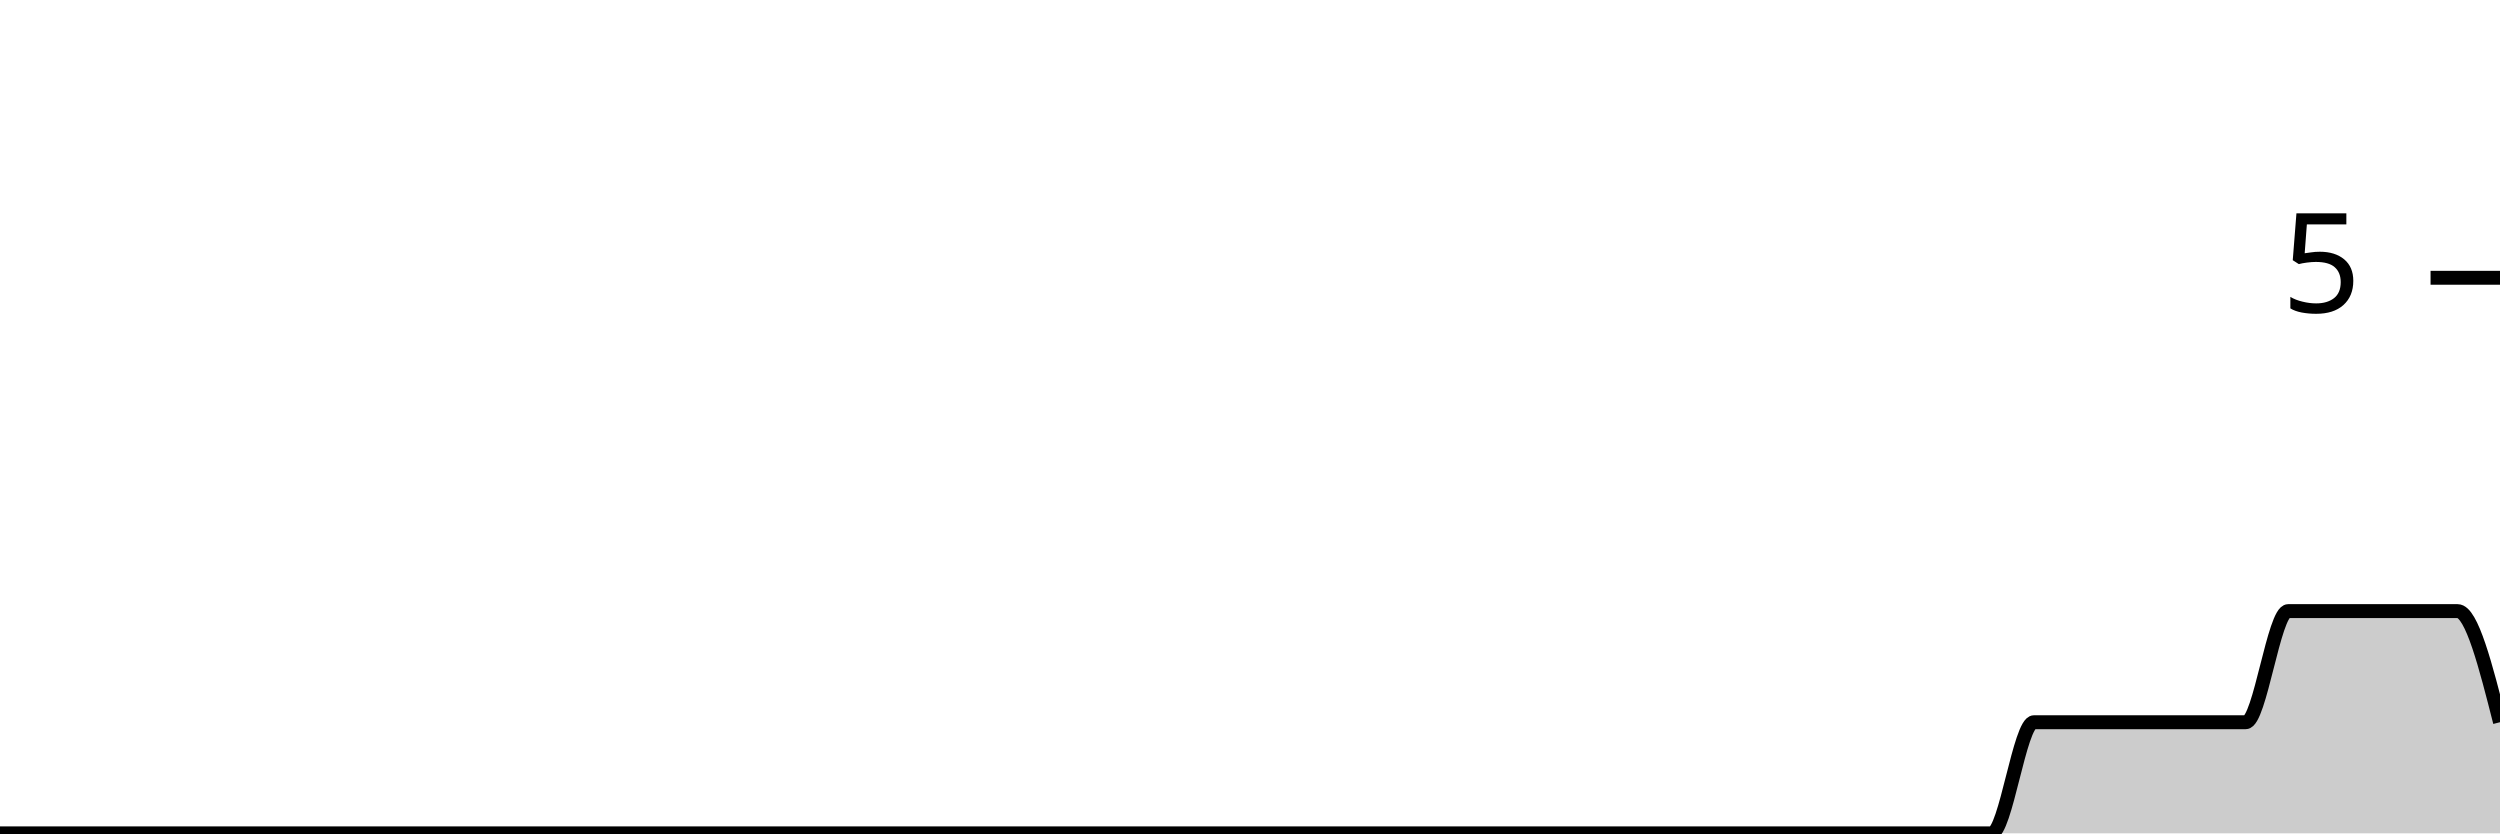
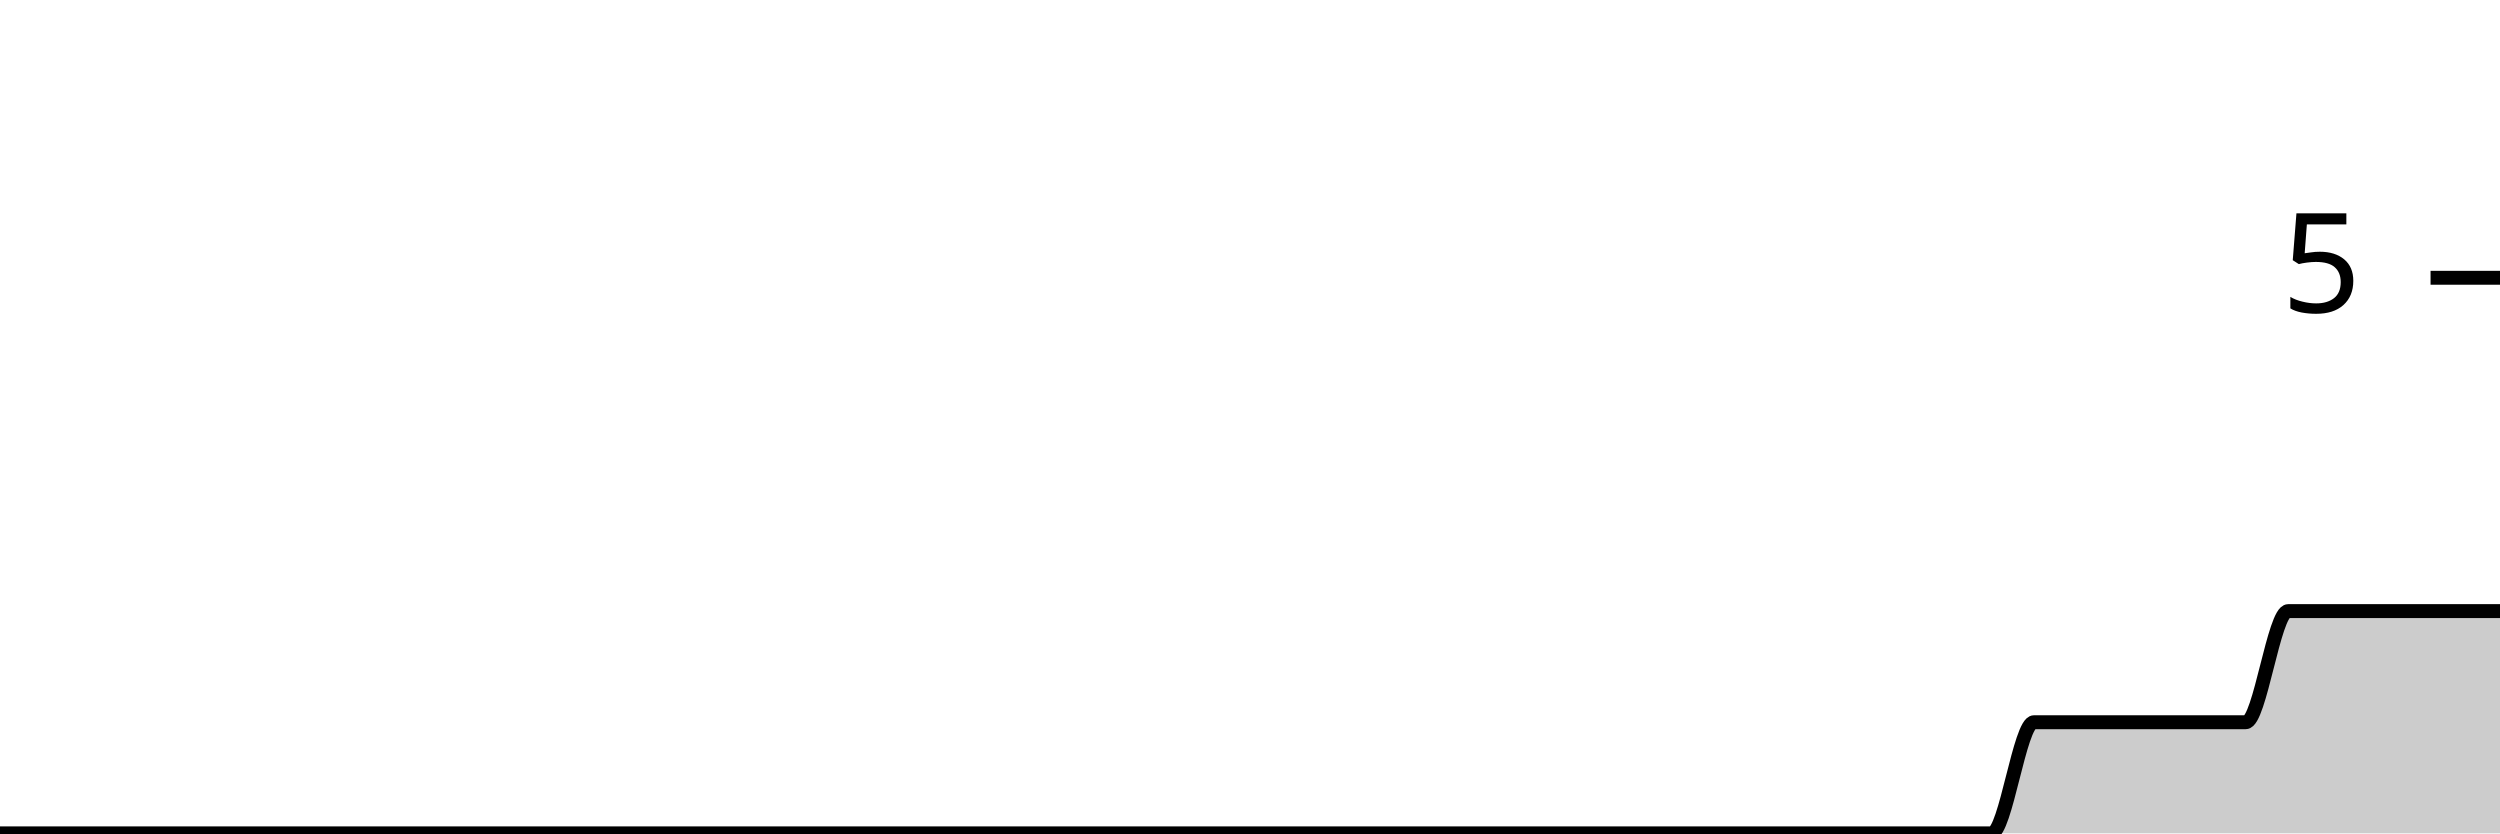
<svg xmlns="http://www.w3.org/2000/svg" viewBox="0 0 180 60">
  <g transform="translate(0,20)">
-     <path class="area" fill="rgba(0, 0, 0, 0.2)" d="M0,40C1.017,40,2.034,40,3.051,40C4.068,40,5.085,40,6.102,40C7.119,40,8.136,40,9.153,40C10.169,40,11.186,40,12.203,40C13.22,40,14.237,40,15.254,40C16.271,40,17.288,40,18.305,40C19.322,40,20.339,40,21.356,40C22.373,40,23.39,40,24.407,40C25.424,40,26.441,40,27.458,40C28.475,40,29.492,40,30.508,40C31.525,40,32.542,40,33.559,40C34.576,40,35.593,40,36.61,40C37.627,40,38.644,40,39.661,40C40.678,40,41.695,40,42.712,40C43.729,40,44.746,40,45.763,40C46.78,40,47.797,40,48.814,40C49.831,40,50.847,40,51.864,40C52.881,40,53.898,40,54.915,40C55.932,40,56.949,40,57.966,40C58.983,40,60,40,61.017,40C62.034,40,63.051,40,64.068,40C65.085,40,66.102,40,67.119,40C68.136,40,69.153,40,70.169,40C71.186,40,72.203,40,73.22,40C74.237,40,75.254,40,76.271,40C77.288,40,78.305,40,79.322,40C80.339,40,81.356,40,82.373,40C83.39,40,84.407,40,85.424,40C86.441,40,87.458,40,88.475,40C89.492,40,90.508,40,91.525,40C92.542,40,93.559,40,94.576,40C95.593,40,96.61,40,97.627,40C98.644,40,99.661,40,100.678,40C101.695,40,102.712,40,103.729,40C104.746,40,105.763,40,106.78,40C107.797,40,108.814,40,109.831,40C110.847,40,111.864,40,112.881,40C113.898,40,114.915,40,115.932,40C116.949,40,117.966,40,118.983,40C120,40,121.017,40,122.034,40C123.051,40,124.068,40,125.085,40C126.102,40,127.119,40,128.136,40C129.153,40,130.169,40,131.186,40C132.203,40,133.22,40,134.237,40C135.254,40,136.271,40,137.288,40C138.305,40,139.322,40,140.339,40C141.356,40,142.373,40,143.39,40C144.407,40,145.424,32,146.441,32C147.458,32,148.475,32,149.492,32C150.508,32,151.525,32,152.542,32C153.559,32,154.576,32,155.593,32C156.61,32,157.627,32,158.644,32C159.661,32,160.678,32,161.695,32C162.712,32,163.729,24,164.746,24C165.763,24,166.78,24,167.797,24C168.814,24,169.831,24,170.847,24C171.864,24,172.881,24,173.898,24C174.915,24,175.932,24,176.949,24C177.966,24,178.983,28,180,32L180,40C178.983,40,177.966,40,176.949,40C175.932,40,174.915,40,173.898,40C172.881,40,171.864,40,170.847,40C169.831,40,168.814,40,167.797,40C166.78,40,165.763,40,164.746,40C163.729,40,162.712,40,161.695,40C160.678,40,159.661,40,158.644,40C157.627,40,156.61,40,155.593,40C154.576,40,153.559,40,152.542,40C151.525,40,150.508,40,149.492,40C148.475,40,147.458,40,146.441,40C145.424,40,144.407,40,143.39,40C142.373,40,141.356,40,140.339,40C139.322,40,138.305,40,137.288,40C136.271,40,135.254,40,134.237,40C133.22,40,132.203,40,131.186,40C130.169,40,129.153,40,128.136,40C127.119,40,126.102,40,125.085,40C124.068,40,123.051,40,122.034,40C121.017,40,120,40,118.983,40C117.966,40,116.949,40,115.932,40C114.915,40,113.898,40,112.881,40C111.864,40,110.847,40,109.831,40C108.814,40,107.797,40,106.78,40C105.763,40,104.746,40,103.729,40C102.712,40,101.695,40,100.678,40C99.661,40,98.644,40,97.627,40C96.61,40,95.593,40,94.576,40C93.559,40,92.542,40,91.525,40C90.508,40,89.492,40,88.475,40C87.458,40,86.441,40,85.424,40C84.407,40,83.39,40,82.373,40C81.356,40,80.339,40,79.322,40C78.305,40,77.288,40,76.271,40C75.254,40,74.237,40,73.22,40C72.203,40,71.186,40,70.169,40C69.153,40,68.136,40,67.119,40C66.102,40,65.085,40,64.068,40C63.051,40,62.034,40,61.017,40C60,40,58.983,40,57.966,40C56.949,40,55.932,40,54.915,40C53.898,40,52.881,40,51.864,40C50.847,40,49.831,40,48.814,40C47.797,40,46.78,40,45.763,40C44.746,40,43.729,40,42.712,40C41.695,40,40.678,40,39.661,40C38.644,40,37.627,40,36.61,40C35.593,40,34.576,40,33.559,40C32.542,40,31.525,40,30.508,40C29.492,40,28.475,40,27.458,40C26.441,40,25.424,40,24.407,40C23.39,40,22.373,40,21.356,40C20.339,40,19.322,40,18.305,40C17.288,40,16.271,40,15.254,40C14.237,40,13.22,40,12.203,40C11.186,40,10.169,40,9.153,40C8.136,40,7.119,40,6.102,40C5.085,40,4.068,40,3.051,40C2.034,40,1.017,40,0,40Z" />
-     <path class="line" stroke="black" fill="none" d="M0,40C1.017,40,2.034,40,3.051,40C4.068,40,5.085,40,6.102,40C7.119,40,8.136,40,9.153,40C10.169,40,11.186,40,12.203,40C13.22,40,14.237,40,15.254,40C16.271,40,17.288,40,18.305,40C19.322,40,20.339,40,21.356,40C22.373,40,23.39,40,24.407,40C25.424,40,26.441,40,27.458,40C28.475,40,29.492,40,30.508,40C31.525,40,32.542,40,33.559,40C34.576,40,35.593,40,36.61,40C37.627,40,38.644,40,39.661,40C40.678,40,41.695,40,42.712,40C43.729,40,44.746,40,45.763,40C46.78,40,47.797,40,48.814,40C49.831,40,50.847,40,51.864,40C52.881,40,53.898,40,54.915,40C55.932,40,56.949,40,57.966,40C58.983,40,60,40,61.017,40C62.034,40,63.051,40,64.068,40C65.085,40,66.102,40,67.119,40C68.136,40,69.153,40,70.169,40C71.186,40,72.203,40,73.22,40C74.237,40,75.254,40,76.271,40C77.288,40,78.305,40,79.322,40C80.339,40,81.356,40,82.373,40C83.39,40,84.407,40,85.424,40C86.441,40,87.458,40,88.475,40C89.492,40,90.508,40,91.525,40C92.542,40,93.559,40,94.576,40C95.593,40,96.61,40,97.627,40C98.644,40,99.661,40,100.678,40C101.695,40,102.712,40,103.729,40C104.746,40,105.763,40,106.78,40C107.797,40,108.814,40,109.831,40C110.847,40,111.864,40,112.881,40C113.898,40,114.915,40,115.932,40C116.949,40,117.966,40,118.983,40C120,40,121.017,40,122.034,40C123.051,40,124.068,40,125.085,40C126.102,40,127.119,40,128.136,40C129.153,40,130.169,40,131.186,40C132.203,40,133.22,40,134.237,40C135.254,40,136.271,40,137.288,40C138.305,40,139.322,40,140.339,40C141.356,40,142.373,40,143.39,40C144.407,40,145.424,32,146.441,32C147.458,32,148.475,32,149.492,32C150.508,32,151.525,32,152.542,32C153.559,32,154.576,32,155.593,32C156.61,32,157.627,32,158.644,32C159.661,32,160.678,32,161.695,32C162.712,32,163.729,24,164.746,24C165.763,24,166.78,24,167.797,24C168.814,24,169.831,24,170.847,24C171.864,24,172.881,24,173.898,24C174.915,24,175.932,24,176.949,24C177.966,24,178.983,28,180,32" />
+     <path class="area" fill="rgba(0, 0, 0, 0.2)" d="M0,40C1.017,40,2.034,40,3.051,40C4.068,40,5.085,40,6.102,40C7.119,40,8.136,40,9.153,40C10.169,40,11.186,40,12.203,40C13.22,40,14.237,40,15.254,40C16.271,40,17.288,40,18.305,40C19.322,40,20.339,40,21.356,40C22.373,40,23.39,40,24.407,40C25.424,40,26.441,40,27.458,40C28.475,40,29.492,40,30.508,40C31.525,40,32.542,40,33.559,40C34.576,40,35.593,40,36.61,40C37.627,40,38.644,40,39.661,40C40.678,40,41.695,40,42.712,40C43.729,40,44.746,40,45.763,40C46.78,40,47.797,40,48.814,40C49.831,40,50.847,40,51.864,40C52.881,40,53.898,40,54.915,40C55.932,40,56.949,40,57.966,40C58.983,40,60,40,61.017,40C62.034,40,63.051,40,64.068,40C65.085,40,66.102,40,67.119,40C68.136,40,69.153,40,70.169,40C71.186,40,72.203,40,73.22,40C74.237,40,75.254,40,76.271,40C77.288,40,78.305,40,79.322,40C80.339,40,81.356,40,82.373,40C83.39,40,84.407,40,85.424,40C86.441,40,87.458,40,88.475,40C89.492,40,90.508,40,91.525,40C92.542,40,93.559,40,94.576,40C95.593,40,96.61,40,97.627,40C98.644,40,99.661,40,100.678,40C101.695,40,102.712,40,103.729,40C104.746,40,105.763,40,106.78,40C107.797,40,108.814,40,109.831,40C110.847,40,111.864,40,112.881,40C113.898,40,114.915,40,115.932,40C116.949,40,117.966,40,118.983,40C120,40,121.017,40,122.034,40C123.051,40,124.068,40,125.085,40C126.102,40,127.119,40,128.136,40C129.153,40,130.169,40,131.186,40C132.203,40,133.22,40,134.237,40C135.254,40,136.271,40,137.288,40C138.305,40,139.322,40,140.339,40C141.356,40,142.373,40,143.39,40C144.407,40,145.424,32,146.441,32C147.458,32,148.475,32,149.492,32C150.508,32,151.525,32,152.542,32C153.559,32,154.576,32,155.593,32C156.61,32,157.627,32,158.644,32C159.661,32,160.678,32,161.695,32C162.712,32,163.729,24,164.746,24C165.763,24,166.78,24,167.797,24C168.814,24,169.831,24,170.847,24C171.864,24,172.881,24,173.898,24C174.915,24,175.932,24,176.949,24C177.966,24,178.983,24,180,24L180,40C178.983,40,177.966,40,176.949,40C175.932,40,174.915,40,173.898,40C172.881,40,171.864,40,170.847,40C169.831,40,168.814,40,167.797,40C166.78,40,165.763,40,164.746,40C163.729,40,162.712,40,161.695,40C160.678,40,159.661,40,158.644,40C157.627,40,156.61,40,155.593,40C154.576,40,153.559,40,152.542,40C151.525,40,150.508,40,149.492,40C148.475,40,147.458,40,146.441,40C145.424,40,144.407,40,143.39,40C142.373,40,141.356,40,140.339,40C139.322,40,138.305,40,137.288,40C136.271,40,135.254,40,134.237,40C133.22,40,132.203,40,131.186,40C130.169,40,129.153,40,128.136,40C127.119,40,126.102,40,125.085,40C124.068,40,123.051,40,122.034,40C121.017,40,120,40,118.983,40C117.966,40,116.949,40,115.932,40C114.915,40,113.898,40,112.881,40C111.864,40,110.847,40,109.831,40C108.814,40,107.797,40,106.78,40C105.763,40,104.746,40,103.729,40C102.712,40,101.695,40,100.678,40C99.661,40,98.644,40,97.627,40C96.61,40,95.593,40,94.576,40C93.559,40,92.542,40,91.525,40C90.508,40,89.492,40,88.475,40C87.458,40,86.441,40,85.424,40C84.407,40,83.39,40,82.373,40C81.356,40,80.339,40,79.322,40C78.305,40,77.288,40,76.271,40C75.254,40,74.237,40,73.22,40C72.203,40,71.186,40,70.169,40C69.153,40,68.136,40,67.119,40C66.102,40,65.085,40,64.068,40C63.051,40,62.034,40,61.017,40C60,40,58.983,40,57.966,40C56.949,40,55.932,40,54.915,40C53.898,40,52.881,40,51.864,40C50.847,40,49.831,40,48.814,40C47.797,40,46.78,40,45.763,40C44.746,40,43.729,40,42.712,40C41.695,40,40.678,40,39.661,40C38.644,40,37.627,40,36.61,40C35.593,40,34.576,40,33.559,40C32.542,40,31.525,40,30.508,40C29.492,40,28.475,40,27.458,40C26.441,40,25.424,40,24.407,40C23.39,40,22.373,40,21.356,40C20.339,40,19.322,40,18.305,40C17.288,40,16.271,40,15.254,40C14.237,40,13.22,40,12.203,40C11.186,40,10.169,40,9.153,40C8.136,40,7.119,40,6.102,40C5.085,40,4.068,40,3.051,40C2.034,40,1.017,40,0,40Z" />
+     <path class="line" stroke="black" fill="none" d="M0,40C1.017,40,2.034,40,3.051,40C4.068,40,5.085,40,6.102,40C7.119,40,8.136,40,9.153,40C10.169,40,11.186,40,12.203,40C13.22,40,14.237,40,15.254,40C16.271,40,17.288,40,18.305,40C19.322,40,20.339,40,21.356,40C22.373,40,23.39,40,24.407,40C25.424,40,26.441,40,27.458,40C28.475,40,29.492,40,30.508,40C31.525,40,32.542,40,33.559,40C34.576,40,35.593,40,36.61,40C37.627,40,38.644,40,39.661,40C40.678,40,41.695,40,42.712,40C43.729,40,44.746,40,45.763,40C46.78,40,47.797,40,48.814,40C49.831,40,50.847,40,51.864,40C52.881,40,53.898,40,54.915,40C55.932,40,56.949,40,57.966,40C58.983,40,60,40,61.017,40C62.034,40,63.051,40,64.068,40C65.085,40,66.102,40,67.119,40C68.136,40,69.153,40,70.169,40C71.186,40,72.203,40,73.22,40C74.237,40,75.254,40,76.271,40C77.288,40,78.305,40,79.322,40C80.339,40,81.356,40,82.373,40C83.39,40,84.407,40,85.424,40C86.441,40,87.458,40,88.475,40C89.492,40,90.508,40,91.525,40C92.542,40,93.559,40,94.576,40C95.593,40,96.61,40,97.627,40C98.644,40,99.661,40,100.678,40C101.695,40,102.712,40,103.729,40C104.746,40,105.763,40,106.78,40C107.797,40,108.814,40,109.831,40C110.847,40,111.864,40,112.881,40C113.898,40,114.915,40,115.932,40C116.949,40,117.966,40,118.983,40C120,40,121.017,40,122.034,40C123.051,40,124.068,40,125.085,40C126.102,40,127.119,40,128.136,40C129.153,40,130.169,40,131.186,40C132.203,40,133.22,40,134.237,40C135.254,40,136.271,40,137.288,40C138.305,40,139.322,40,140.339,40C141.356,40,142.373,40,143.39,40C144.407,40,145.424,32,146.441,32C147.458,32,148.475,32,149.492,32C150.508,32,151.525,32,152.542,32C153.559,32,154.576,32,155.593,32C156.61,32,157.627,32,158.644,32C159.661,32,160.678,32,161.695,32C162.712,32,163.729,24,164.746,24C165.763,24,166.78,24,167.797,24C168.814,24,169.831,24,170.847,24C171.864,24,172.881,24,173.898,24C174.915,24,175.932,24,176.949,24C177.966,24,178.983,24,180,24" />
    <path class="axis-ceiling" stroke-width="1" stroke="black" fill="none" d="M175,0L180,0" />
    <text class="axis-ceiling-label" font-family="sans-serif" text-anchor="end" font-size="10px" x="170" y="2.5">5</text>
  </g>
</svg>
